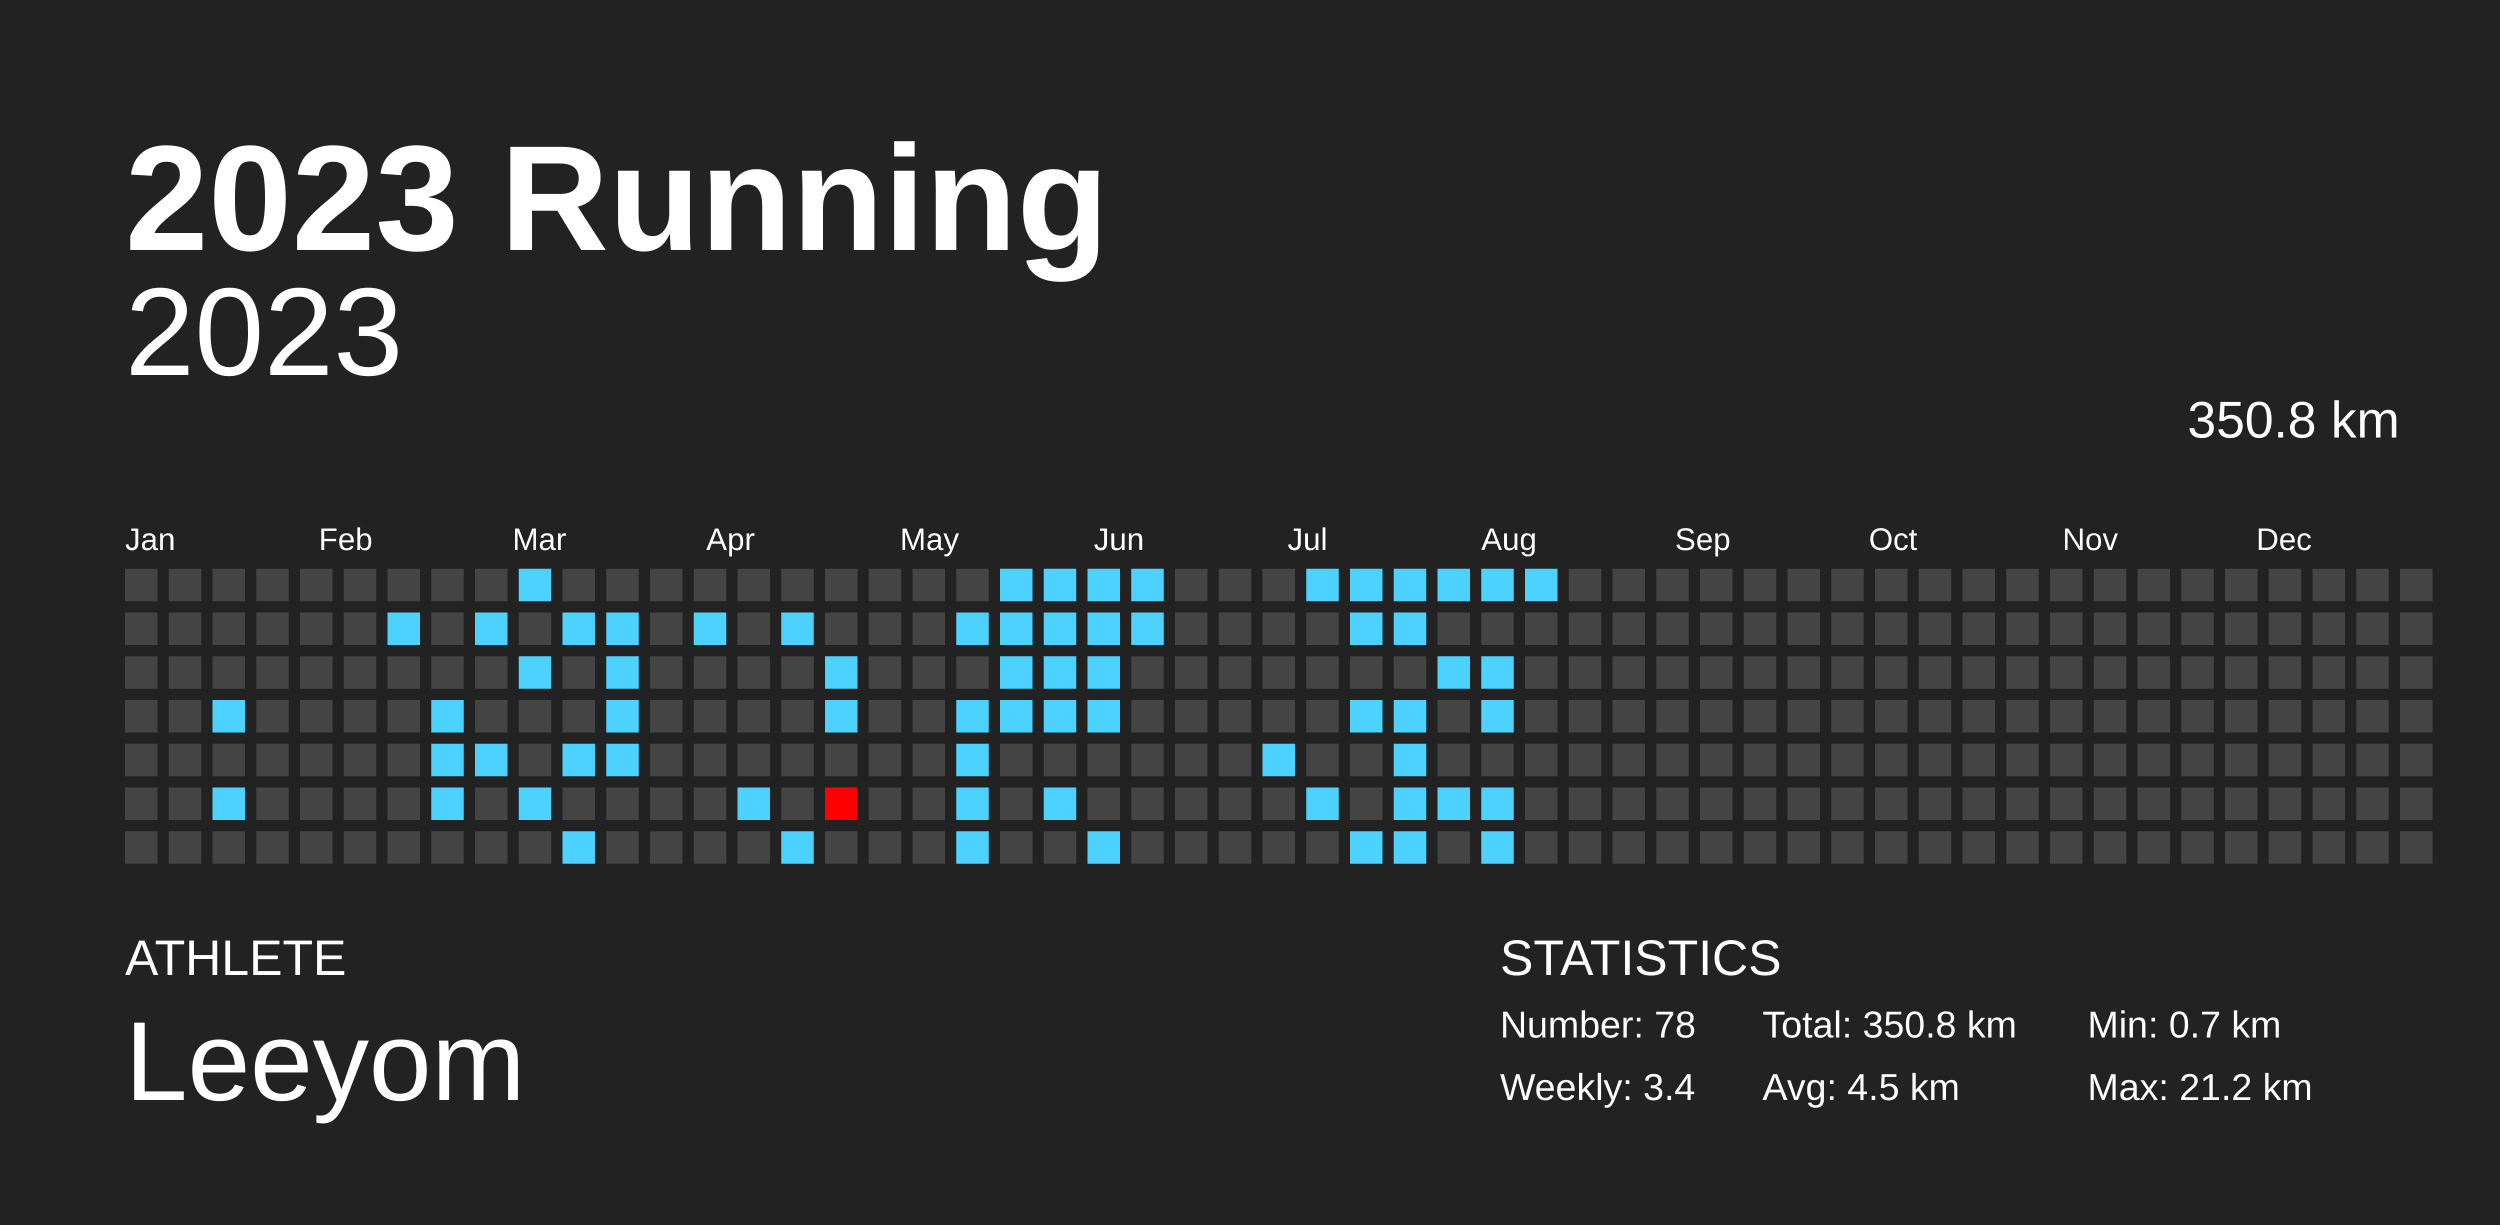
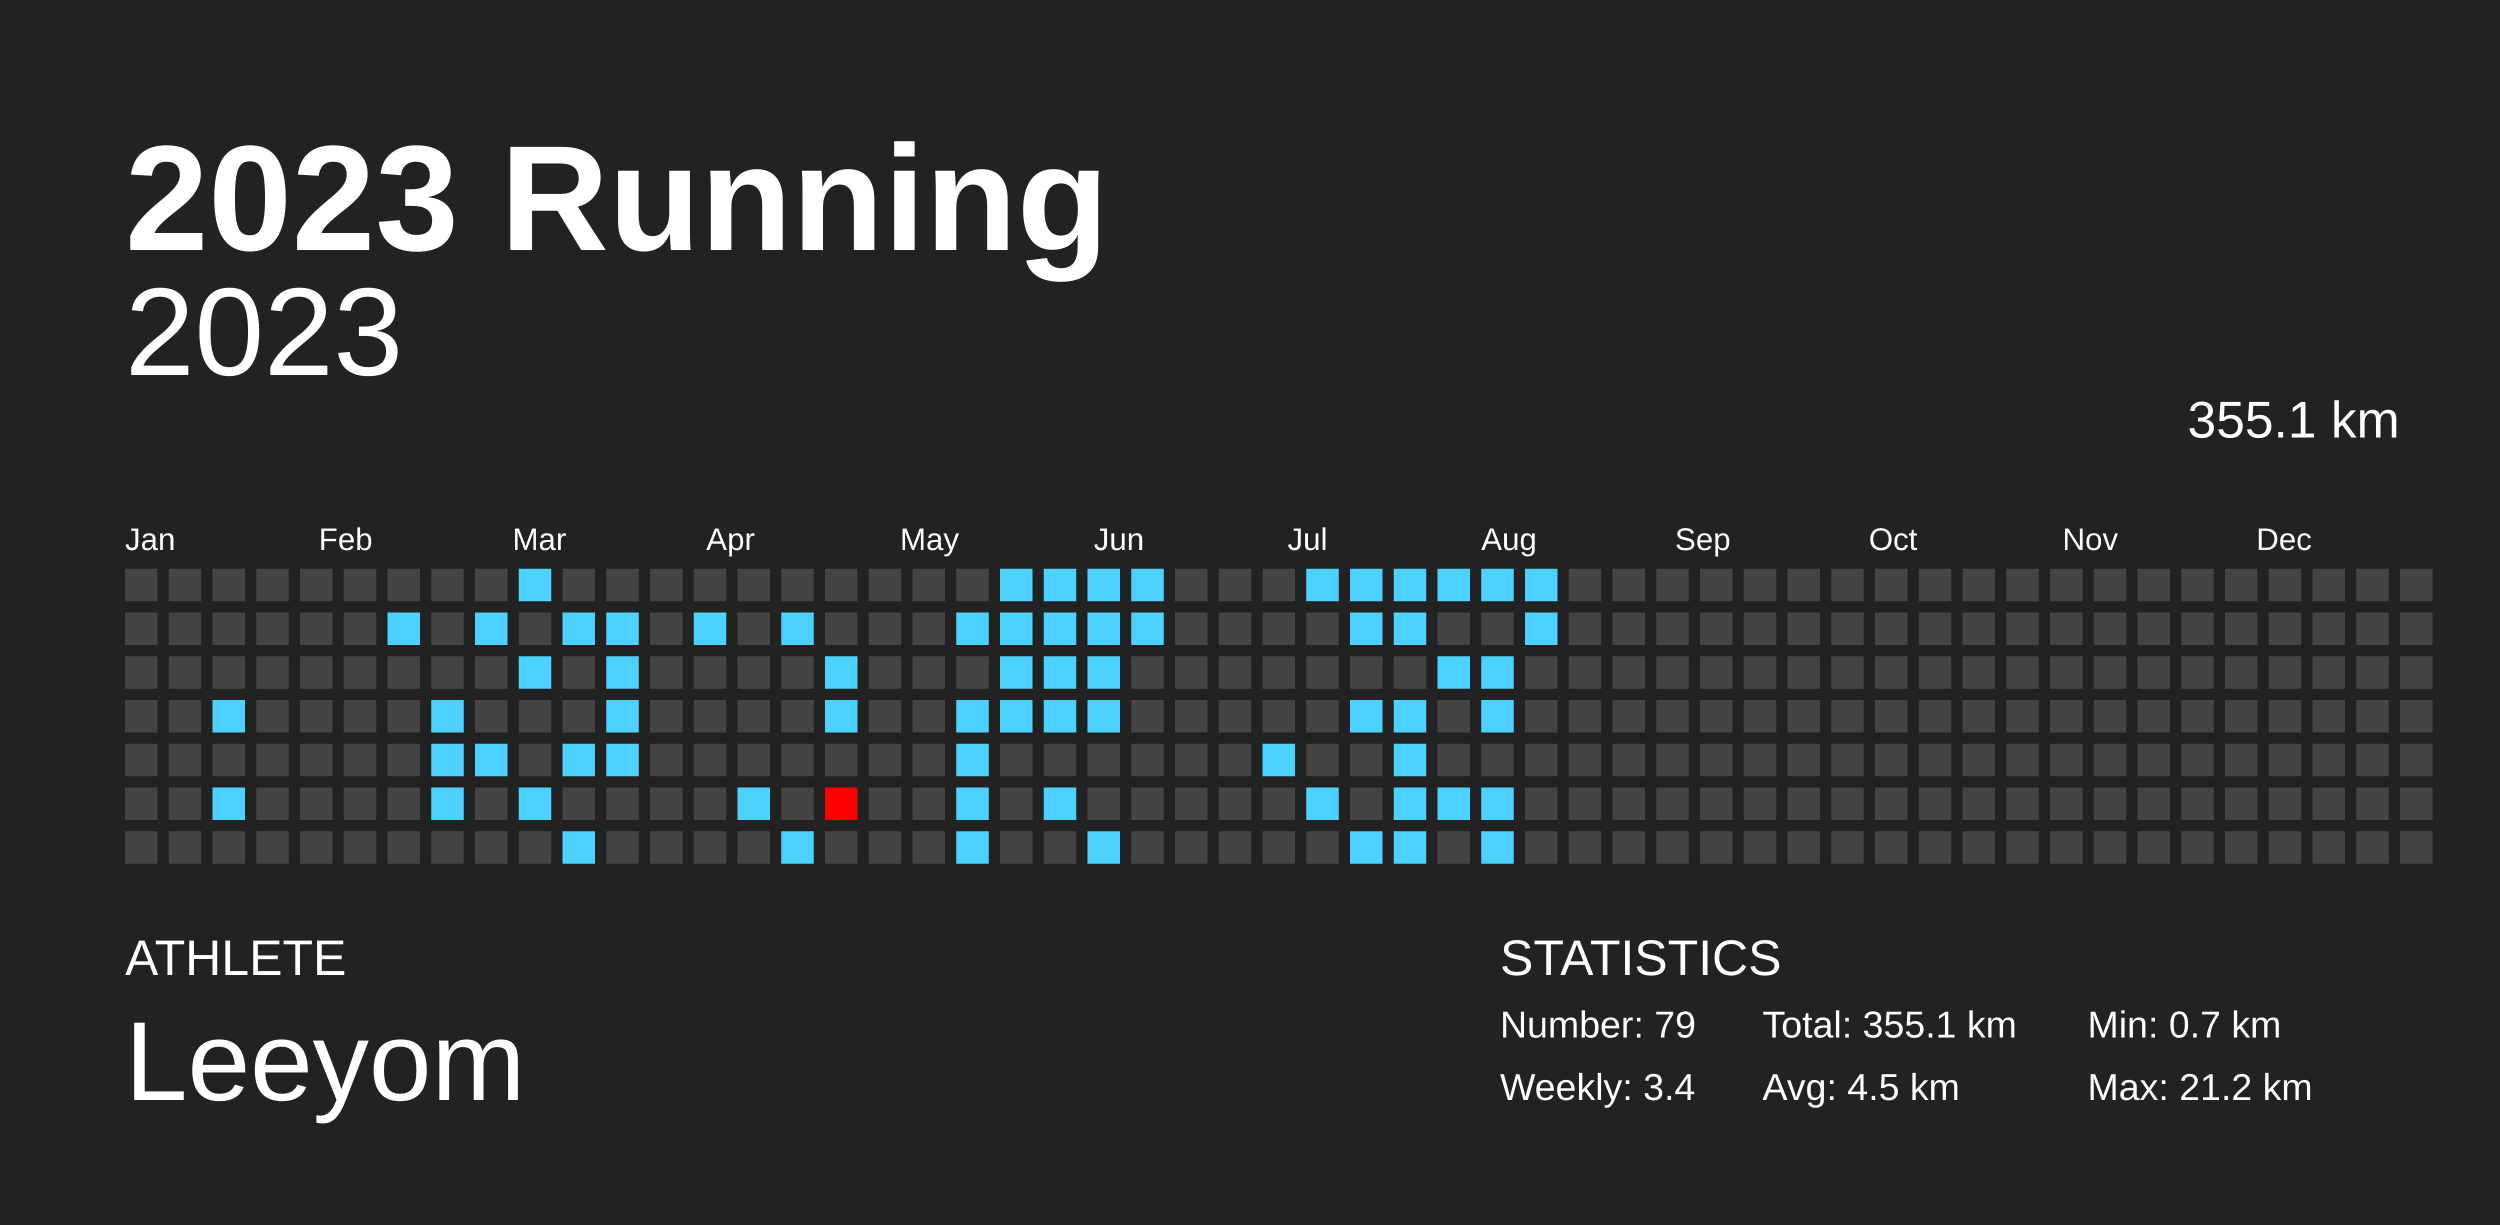
<svg xmlns="http://www.w3.org/2000/svg" baseProfile="full" height="98mm" version="1.1" viewBox="0,0,200,98" width="200mm">
  <defs />
  <rect fill="#222222" height="98" width="200" x="0" y="0" />
  <text fill="#FFFFFF" style="font-size:12px; font-family:Arial; font-weight:bold;" x="10" y="20">2023 Running</text>
  <text fill="#FFFFFF" style="font-size:4px; font-family:Arial" x="10" y="78">ATHLETE</text>
  <text fill="#FFFFFF" style="font-size:9px; font-family:Arial" x="10" y="88">Leeyom</text>
  <text fill="#FFFFFF" style="font-size:4px; font-family:Arial" x="120" y="78">STATISTICS</text>
-   <text fill="#FFFFFF" style="font-size:3px; font-family:Arial" x="120" y="83">Number: 78</text>
+   <text fill="#FFFFFF" style="font-size:3px; font-family:Arial" x="120" y="83">Number: 79</text>
  <text fill="#FFFFFF" style="font-size:3px; font-family:Arial" x="120" y="88">Weekly: 3.4</text>
-   <text fill="#FFFFFF" style="font-size:3px; font-family:Arial" x="141" y="83">Total: 350.8 km</text>
+   <text fill="#FFFFFF" style="font-size:3px; font-family:Arial" x="141" y="83">Total: 355.1 km</text>
  <text fill="#FFFFFF" style="font-size:3px; font-family:Arial" x="141" y="88">Avg: 4.5 km</text>
  <text fill="#FFFFFF" style="font-size:3px; font-family:Arial" x="167" y="83">Min: 0.7 km</text>
  <text fill="#FFFFFF" style="font-size:3px; font-family:Arial" x="167" y="88">Max: 21.2 km</text>
  <text alignment-baseline="hanging" fill="#FFFFFF" style="font-size:10.0px; font-family:Arial;" x="10" y="30">2023</text>
-   <text alignment-baseline="hanging" fill="#FFFFFF" style="font-size:4.125px; font-family:Arial;" x="175" y="35">350.8 km</text>
+   <text alignment-baseline="hanging" fill="#FFFFFF" style="font-size:4.125px; font-family:Arial;" x="175" y="35">355.1 km</text>
  <text fill="#FFFFFF" style="font-size:2.5px; font-family:Arial" x="10.0" y="44">Jan</text>
  <text fill="#FFFFFF" style="font-size:2.5px; font-family:Arial" x="25.5" y="44">Feb</text>
  <text fill="#FFFFFF" style="font-size:2.5px; font-family:Arial" x="41.0" y="44">Mar</text>
  <text fill="#FFFFFF" style="font-size:2.5px; font-family:Arial" x="56.5" y="44">Apr</text>
  <text fill="#FFFFFF" style="font-size:2.5px; font-family:Arial" x="72.0" y="44">May</text>
  <text fill="#FFFFFF" style="font-size:2.5px; font-family:Arial" x="87.5" y="44">Jun</text>
  <text fill="#FFFFFF" style="font-size:2.5px; font-family:Arial" x="103.0" y="44">Jul</text>
  <text fill="#FFFFFF" style="font-size:2.5px; font-family:Arial" x="118.5" y="44">Aug</text>
  <text fill="#FFFFFF" style="font-size:2.5px; font-family:Arial" x="134.0" y="44">Sep</text>
  <text fill="#FFFFFF" style="font-size:2.5px; font-family:Arial" x="149.5" y="44">Oct</text>
  <text fill="#FFFFFF" style="font-size:2.5px; font-family:Arial" x="165.0" y="44">Nov</text>
  <text fill="#FFFFFF" style="font-size:2.5px; font-family:Arial" x="180.5" y="44">Dec</text>
  <rect fill="#444444" height="2.6" width="2.6" x="10.0" y="45.5" />
  <rect fill="#444444" height="2.6" width="2.6" x="10.0" y="49.0" />
  <rect fill="#444444" height="2.6" width="2.6" x="10.0" y="52.5" />
  <rect fill="#444444" height="2.6" width="2.6" x="10.0" y="56.0" />
  <rect fill="#444444" height="2.6" width="2.6" x="10.0" y="59.5" />
  <rect fill="#444444" height="2.6" width="2.6" x="10.0" y="63.0" />
  <rect fill="#444444" height="2.6" width="2.6" x="10.0" y="66.5" />
  <rect fill="#444444" height="2.6" width="2.6" x="13.5" y="45.5" />
  <rect fill="#444444" height="2.6" width="2.6" x="13.5" y="49.0" />
  <rect fill="#444444" height="2.6" width="2.6" x="13.5" y="52.5" />
  <rect fill="#444444" height="2.6" width="2.6" x="13.5" y="56.0" />
  <rect fill="#444444" height="2.6" width="2.6" x="13.5" y="59.5" />
  <rect fill="#444444" height="2.6" width="2.6" x="13.5" y="63.0" />
  <rect fill="#444444" height="2.6" width="2.6" x="13.5" y="66.5" />
  <rect fill="#444444" height="2.6" width="2.6" x="17.0" y="45.5" />
  <rect fill="#444444" height="2.6" width="2.6" x="17.0" y="49.0" />
  <rect fill="#444444" height="2.6" width="2.6" x="17.0" y="52.5" />
  <rect fill="#4dd2ff" height="2.6" width="2.6" x="17.0" y="56.0" />
  <rect fill="#444444" height="2.6" width="2.6" x="17.0" y="59.5" />
  <rect fill="#4dd2ff" height="2.6" width="2.6" x="17.0" y="63.0" />
  <rect fill="#444444" height="2.6" width="2.6" x="17.0" y="66.5" />
  <rect fill="#444444" height="2.6" width="2.6" x="20.5" y="45.5" />
  <rect fill="#444444" height="2.6" width="2.6" x="20.5" y="49.0" />
  <rect fill="#444444" height="2.6" width="2.6" x="20.5" y="52.5" />
  <rect fill="#444444" height="2.6" width="2.6" x="20.5" y="56.0" />
  <rect fill="#444444" height="2.6" width="2.6" x="20.5" y="59.5" />
  <rect fill="#444444" height="2.6" width="2.6" x="20.5" y="63.0" />
  <rect fill="#444444" height="2.6" width="2.6" x="20.5" y="66.5" />
  <rect fill="#444444" height="2.6" width="2.6" x="24.0" y="45.5" />
  <rect fill="#444444" height="2.6" width="2.6" x="24.0" y="49.0" />
  <rect fill="#444444" height="2.6" width="2.6" x="24.0" y="52.5" />
  <rect fill="#444444" height="2.6" width="2.6" x="24.0" y="56.0" />
  <rect fill="#444444" height="2.6" width="2.6" x="24.0" y="59.5" />
  <rect fill="#444444" height="2.6" width="2.6" x="24.0" y="63.0" />
  <rect fill="#444444" height="2.6" width="2.6" x="24.0" y="66.5" />
  <rect fill="#444444" height="2.6" width="2.6" x="27.5" y="45.5" />
  <rect fill="#444444" height="2.6" width="2.6" x="27.5" y="49.0" />
  <rect fill="#444444" height="2.6" width="2.6" x="27.5" y="52.5" />
  <rect fill="#444444" height="2.6" width="2.6" x="27.5" y="56.0" />
  <rect fill="#444444" height="2.6" width="2.6" x="27.5" y="59.5" />
  <rect fill="#444444" height="2.6" width="2.6" x="27.5" y="63.0" />
  <rect fill="#444444" height="2.6" width="2.6" x="27.5" y="66.5" />
  <rect fill="#444444" height="2.6" width="2.6" x="31.0" y="45.5" />
  <rect fill="#4dd2ff" height="2.6" width="2.6" x="31.0" y="49.0" />
  <rect fill="#444444" height="2.6" width="2.6" x="31.0" y="52.5" />
  <rect fill="#444444" height="2.6" width="2.6" x="31.0" y="56.0" />
  <rect fill="#444444" height="2.6" width="2.6" x="31.0" y="59.5" />
  <rect fill="#444444" height="2.6" width="2.6" x="31.0" y="63.0" />
  <rect fill="#444444" height="2.6" width="2.6" x="31.0" y="66.5" />
  <rect fill="#444444" height="2.6" width="2.6" x="34.5" y="45.5" />
  <rect fill="#444444" height="2.6" width="2.6" x="34.5" y="49.0" />
  <rect fill="#444444" height="2.6" width="2.6" x="34.5" y="52.5" />
  <rect fill="#4dd2ff" height="2.6" width="2.6" x="34.5" y="56.0" />
  <rect fill="#4dd2ff" height="2.6" width="2.6" x="34.5" y="59.5" />
  <rect fill="#4dd2ff" height="2.6" width="2.6" x="34.5" y="63.0" />
  <rect fill="#444444" height="2.6" width="2.6" x="34.5" y="66.5" />
  <rect fill="#444444" height="2.6" width="2.6" x="38.0" y="45.5" />
  <rect fill="#4dd2ff" height="2.6" width="2.6" x="38.0" y="49.0" />
  <rect fill="#444444" height="2.6" width="2.6" x="38.0" y="52.5" />
  <rect fill="#444444" height="2.6" width="2.6" x="38.0" y="56.0" />
  <rect fill="#4dd2ff" height="2.6" width="2.6" x="38.0" y="59.5" />
  <rect fill="#444444" height="2.6" width="2.6" x="38.0" y="63.0" />
  <rect fill="#444444" height="2.6" width="2.6" x="38.0" y="66.5" />
  <rect fill="#4dd2ff" height="2.6" width="2.6" x="41.5" y="45.5" />
  <rect fill="#444444" height="2.6" width="2.6" x="41.5" y="49.0" />
  <rect fill="#4dd2ff" height="2.6" width="2.6" x="41.5" y="52.5" />
  <rect fill="#444444" height="2.6" width="2.6" x="41.5" y="56.0" />
  <rect fill="#444444" height="2.6" width="2.6" x="41.5" y="59.5" />
  <rect fill="#4dd2ff" height="2.6" width="2.6" x="41.5" y="63.0" />
  <rect fill="#444444" height="2.6" width="2.6" x="41.5" y="66.5" />
  <rect fill="#444444" height="2.6" width="2.6" x="45.0" y="45.5" />
  <rect fill="#4dd2ff" height="2.6" width="2.6" x="45.0" y="49.0" />
  <rect fill="#444444" height="2.6" width="2.6" x="45.0" y="52.5" />
  <rect fill="#444444" height="2.6" width="2.6" x="45.0" y="56.0" />
  <rect fill="#4dd2ff" height="2.6" width="2.6" x="45.0" y="59.5" />
  <rect fill="#444444" height="2.6" width="2.6" x="45.0" y="63.0" />
  <rect fill="#4dd2ff" height="2.6" width="2.6" x="45.0" y="66.5" />
  <rect fill="#444444" height="2.6" width="2.6" x="48.5" y="45.5" />
  <rect fill="#4dd2ff" height="2.6" width="2.6" x="48.5" y="49.0" />
  <rect fill="#4dd2ff" height="2.6" width="2.6" x="48.5" y="52.5" />
  <rect fill="#4dd2ff" height="2.6" width="2.6" x="48.5" y="56.0" />
  <rect fill="#4dd2ff" height="2.6" width="2.6" x="48.5" y="59.5" />
  <rect fill="#444444" height="2.6" width="2.6" x="48.5" y="63.0" />
  <rect fill="#444444" height="2.6" width="2.6" x="48.5" y="66.5" />
  <rect fill="#444444" height="2.6" width="2.6" x="52.0" y="45.5" />
  <rect fill="#444444" height="2.6" width="2.6" x="52.0" y="49.0" />
  <rect fill="#444444" height="2.6" width="2.6" x="52.0" y="52.5" />
  <rect fill="#444444" height="2.6" width="2.6" x="52.0" y="56.0" />
  <rect fill="#444444" height="2.6" width="2.6" x="52.0" y="59.5" />
  <rect fill="#444444" height="2.6" width="2.6" x="52.0" y="63.0" />
  <rect fill="#444444" height="2.6" width="2.6" x="52.0" y="66.5" />
  <rect fill="#444444" height="2.6" width="2.6" x="55.5" y="45.5" />
  <rect fill="#4dd2ff" height="2.6" width="2.6" x="55.5" y="49.0" />
  <rect fill="#444444" height="2.6" width="2.6" x="55.5" y="52.5" />
  <rect fill="#444444" height="2.6" width="2.6" x="55.5" y="56.0" />
  <rect fill="#444444" height="2.6" width="2.6" x="55.5" y="59.5" />
  <rect fill="#444444" height="2.6" width="2.6" x="55.5" y="63.0" />
  <rect fill="#444444" height="2.6" width="2.6" x="55.5" y="66.5" />
  <rect fill="#444444" height="2.6" width="2.6" x="59.0" y="45.5" />
  <rect fill="#444444" height="2.6" width="2.6" x="59.0" y="49.0" />
  <rect fill="#444444" height="2.6" width="2.6" x="59.0" y="52.5" />
  <rect fill="#444444" height="2.6" width="2.6" x="59.0" y="56.0" />
  <rect fill="#444444" height="2.6" width="2.6" x="59.0" y="59.5" />
  <rect fill="#4dd2ff" height="2.6" width="2.6" x="59.0" y="63.0" />
  <rect fill="#444444" height="2.6" width="2.6" x="59.0" y="66.5" />
  <rect fill="#444444" height="2.6" width="2.6" x="62.5" y="45.5" />
  <rect fill="#4dd2ff" height="2.6" width="2.6" x="62.5" y="49.0" />
  <rect fill="#444444" height="2.6" width="2.6" x="62.5" y="52.5" />
  <rect fill="#444444" height="2.6" width="2.6" x="62.5" y="56.0" />
  <rect fill="#444444" height="2.6" width="2.6" x="62.5" y="59.5" />
  <rect fill="#444444" height="2.6" width="2.6" x="62.5" y="63.0" />
  <rect fill="#4dd2ff" height="2.6" width="2.6" x="62.5" y="66.5" />
  <rect fill="#444444" height="2.6" width="2.6" x="66.0" y="45.5" />
  <rect fill="#444444" height="2.6" width="2.6" x="66.0" y="49.0" />
  <rect fill="#4dd2ff" height="2.6" width="2.6" x="66.0" y="52.5" />
  <rect fill="#4dd2ff" height="2.6" width="2.6" x="66.0" y="56.0" />
  <rect fill="#444444" height="2.6" width="2.6" x="66.0" y="59.5" />
  <rect fill="red" height="2.6" width="2.6" x="66.0" y="63.0" />
  <rect fill="#444444" height="2.6" width="2.6" x="66.0" y="66.5" />
  <rect fill="#444444" height="2.6" width="2.6" x="69.5" y="45.5" />
  <rect fill="#444444" height="2.6" width="2.6" x="69.5" y="49.0" />
  <rect fill="#444444" height="2.6" width="2.6" x="69.5" y="52.5" />
  <rect fill="#444444" height="2.6" width="2.6" x="69.5" y="56.0" />
  <rect fill="#444444" height="2.6" width="2.6" x="69.5" y="59.5" />
  <rect fill="#444444" height="2.6" width="2.6" x="69.5" y="63.0" />
  <rect fill="#444444" height="2.6" width="2.6" x="69.5" y="66.5" />
  <rect fill="#444444" height="2.6" width="2.6" x="73.0" y="45.5" />
  <rect fill="#444444" height="2.6" width="2.6" x="73.0" y="49.0" />
  <rect fill="#444444" height="2.6" width="2.6" x="73.0" y="52.5" />
  <rect fill="#444444" height="2.6" width="2.6" x="73.0" y="56.0" />
  <rect fill="#444444" height="2.6" width="2.6" x="73.0" y="59.5" />
  <rect fill="#444444" height="2.6" width="2.6" x="73.0" y="63.0" />
  <rect fill="#444444" height="2.6" width="2.6" x="73.0" y="66.5" />
  <rect fill="#444444" height="2.6" width="2.6" x="76.5" y="45.5" />
  <rect fill="#4dd2ff" height="2.6" width="2.6" x="76.5" y="49.0" />
  <rect fill="#444444" height="2.6" width="2.6" x="76.5" y="52.5" />
  <rect fill="#4dd2ff" height="2.6" width="2.6" x="76.5" y="56.0" />
  <rect fill="#4dd2ff" height="2.6" width="2.6" x="76.5" y="59.5" />
  <rect fill="#4dd2ff" height="2.6" width="2.6" x="76.5" y="63.0" />
  <rect fill="#4dd2ff" height="2.6" width="2.6" x="76.5" y="66.5" />
  <rect fill="#4dd2ff" height="2.6" width="2.6" x="80.0" y="45.5" />
  <rect fill="#4dd2ff" height="2.6" width="2.6" x="80.0" y="49.0" />
  <rect fill="#4dd2ff" height="2.6" width="2.6" x="80.0" y="52.5" />
  <rect fill="#4dd2ff" height="2.6" width="2.6" x="80.0" y="56.0" />
  <rect fill="#444444" height="2.6" width="2.6" x="80.0" y="59.5" />
  <rect fill="#444444" height="2.6" width="2.6" x="80.0" y="63.0" />
  <rect fill="#444444" height="2.6" width="2.6" x="80.0" y="66.5" />
  <rect fill="#4dd2ff" height="2.6" width="2.6" x="83.5" y="45.5" />
  <rect fill="#4dd2ff" height="2.6" width="2.6" x="83.5" y="49.0" />
  <rect fill="#4dd2ff" height="2.6" width="2.6" x="83.5" y="52.5" />
  <rect fill="#4dd2ff" height="2.6" width="2.6" x="83.5" y="56.0" />
  <rect fill="#444444" height="2.6" width="2.6" x="83.5" y="59.5" />
  <rect fill="#4dd2ff" height="2.6" width="2.6" x="83.5" y="63.0" />
  <rect fill="#444444" height="2.6" width="2.6" x="83.5" y="66.5" />
  <rect fill="#4dd2ff" height="2.6" width="2.6" x="87.0" y="45.5" />
  <rect fill="#4dd2ff" height="2.6" width="2.6" x="87.0" y="49.0" />
  <rect fill="#4dd2ff" height="2.6" width="2.6" x="87.0" y="52.5" />
  <rect fill="#4dd2ff" height="2.6" width="2.6" x="87.0" y="56.0" />
  <rect fill="#444444" height="2.6" width="2.6" x="87.0" y="59.5" />
  <rect fill="#444444" height="2.6" width="2.6" x="87.0" y="63.0" />
  <rect fill="#4dd2ff" height="2.6" width="2.6" x="87.0" y="66.5" />
  <rect fill="#4dd2ff" height="2.6" width="2.6" x="90.5" y="45.5" />
  <rect fill="#4dd2ff" height="2.6" width="2.6" x="90.5" y="49.0" />
  <rect fill="#444444" height="2.6" width="2.6" x="90.5" y="52.5" />
  <rect fill="#444444" height="2.6" width="2.6" x="90.5" y="56.0" />
  <rect fill="#444444" height="2.6" width="2.6" x="90.5" y="59.5" />
  <rect fill="#444444" height="2.6" width="2.6" x="90.5" y="63.0" />
  <rect fill="#444444" height="2.6" width="2.6" x="90.5" y="66.5" />
  <rect fill="#444444" height="2.6" width="2.6" x="94.0" y="45.5" />
  <rect fill="#444444" height="2.6" width="2.6" x="94.0" y="49.0" />
  <rect fill="#444444" height="2.6" width="2.6" x="94.0" y="52.5" />
  <rect fill="#444444" height="2.6" width="2.6" x="94.0" y="56.0" />
  <rect fill="#444444" height="2.6" width="2.6" x="94.0" y="59.5" />
  <rect fill="#444444" height="2.6" width="2.6" x="94.0" y="63.0" />
  <rect fill="#444444" height="2.6" width="2.6" x="94.0" y="66.5" />
  <rect fill="#444444" height="2.6" width="2.6" x="97.5" y="45.5" />
  <rect fill="#444444" height="2.6" width="2.6" x="97.5" y="49.0" />
  <rect fill="#444444" height="2.6" width="2.6" x="97.5" y="52.5" />
  <rect fill="#444444" height="2.6" width="2.6" x="97.5" y="56.0" />
  <rect fill="#444444" height="2.6" width="2.6" x="97.5" y="59.5" />
  <rect fill="#444444" height="2.6" width="2.6" x="97.5" y="63.0" />
  <rect fill="#444444" height="2.6" width="2.6" x="97.5" y="66.5" />
  <rect fill="#444444" height="2.6" width="2.6" x="101.0" y="45.5" />
  <rect fill="#444444" height="2.6" width="2.6" x="101.0" y="49.0" />
  <rect fill="#444444" height="2.6" width="2.6" x="101.0" y="52.5" />
  <rect fill="#444444" height="2.6" width="2.6" x="101.0" y="56.0" />
  <rect fill="#4dd2ff" height="2.6" width="2.6" x="101.0" y="59.5" />
  <rect fill="#444444" height="2.6" width="2.6" x="101.0" y="63.0" />
  <rect fill="#444444" height="2.6" width="2.6" x="101.0" y="66.5" />
  <rect fill="#4dd2ff" height="2.6" width="2.6" x="104.5" y="45.5" />
  <rect fill="#444444" height="2.6" width="2.6" x="104.5" y="49.0" />
  <rect fill="#444444" height="2.6" width="2.6" x="104.5" y="52.5" />
  <rect fill="#444444" height="2.6" width="2.6" x="104.5" y="56.0" />
  <rect fill="#444444" height="2.6" width="2.6" x="104.5" y="59.5" />
  <rect fill="#4dd2ff" height="2.6" width="2.6" x="104.5" y="63.0" />
  <rect fill="#444444" height="2.6" width="2.6" x="104.5" y="66.5" />
  <rect fill="#4dd2ff" height="2.6" width="2.6" x="108.0" y="45.5" />
  <rect fill="#4dd2ff" height="2.6" width="2.6" x="108.0" y="49.0" />
  <rect fill="#444444" height="2.6" width="2.6" x="108.0" y="52.5" />
  <rect fill="#4dd2ff" height="2.6" width="2.6" x="108.0" y="56.0" />
  <rect fill="#444444" height="2.6" width="2.6" x="108.0" y="59.5" />
  <rect fill="#444444" height="2.6" width="2.6" x="108.0" y="63.0" />
  <rect fill="#4dd2ff" height="2.6" width="2.6" x="108.0" y="66.5" />
  <rect fill="#4dd2ff" height="2.6" width="2.6" x="111.5" y="45.5" />
  <rect fill="#4dd2ff" height="2.6" width="2.6" x="111.5" y="49.0" />
  <rect fill="#444444" height="2.6" width="2.6" x="111.5" y="52.5" />
  <rect fill="#4dd2ff" height="2.6" width="2.6" x="111.5" y="56.0" />
  <rect fill="#4dd2ff" height="2.6" width="2.6" x="111.5" y="59.5" />
  <rect fill="#4dd2ff" height="2.6" width="2.6" x="111.5" y="63.0" />
  <rect fill="#4dd2ff" height="2.6" width="2.6" x="111.5" y="66.5" />
  <rect fill="#4dd2ff" height="2.6" width="2.6" x="115.0" y="45.5" />
  <rect fill="#444444" height="2.6" width="2.6" x="115.0" y="49.0" />
  <rect fill="#4dd2ff" height="2.6" width="2.6" x="115.0" y="52.5" />
  <rect fill="#444444" height="2.6" width="2.6" x="115.0" y="56.0" />
  <rect fill="#444444" height="2.6" width="2.6" x="115.0" y="59.5" />
  <rect fill="#4dd2ff" height="2.6" width="2.6" x="115.0" y="63.0" />
  <rect fill="#444444" height="2.6" width="2.6" x="115.0" y="66.5" />
  <rect fill="#4dd2ff" height="2.6" width="2.6" x="118.5" y="45.5" />
  <rect fill="#444444" height="2.6" width="2.6" x="118.5" y="49.0" />
  <rect fill="#4dd2ff" height="2.6" width="2.6" x="118.5" y="52.5" />
  <rect fill="#4dd2ff" height="2.6" width="2.6" x="118.5" y="56.0" />
  <rect fill="#444444" height="2.6" width="2.6" x="118.5" y="59.5" />
  <rect fill="#4dd2ff" height="2.6" width="2.6" x="118.5" y="63.0" />
  <rect fill="#4dd2ff" height="2.6" width="2.6" x="118.5" y="66.5" />
  <rect fill="#4dd2ff" height="2.6" width="2.6" x="122.0" y="45.5" />
-   <rect fill="#444444" height="2.6" width="2.6" x="122.0" y="49.0" />
+   <rect fill="#4dd2ff" height="2.6" width="2.6" x="122.0" y="49.0" />
  <rect fill="#444444" height="2.6" width="2.6" x="122.0" y="52.5" />
  <rect fill="#444444" height="2.6" width="2.6" x="122.0" y="56.0" />
  <rect fill="#444444" height="2.6" width="2.6" x="122.0" y="59.5" />
  <rect fill="#444444" height="2.6" width="2.6" x="122.0" y="63.0" />
  <rect fill="#444444" height="2.6" width="2.6" x="122.0" y="66.5" />
  <rect fill="#444444" height="2.6" width="2.6" x="125.5" y="45.5" />
  <rect fill="#444444" height="2.6" width="2.6" x="125.5" y="49.0" />
  <rect fill="#444444" height="2.6" width="2.6" x="125.5" y="52.5" />
  <rect fill="#444444" height="2.6" width="2.6" x="125.5" y="56.0" />
  <rect fill="#444444" height="2.6" width="2.6" x="125.5" y="59.5" />
  <rect fill="#444444" height="2.6" width="2.6" x="125.5" y="63.0" />
  <rect fill="#444444" height="2.6" width="2.6" x="125.5" y="66.5" />
  <rect fill="#444444" height="2.6" width="2.6" x="129.0" y="45.5" />
  <rect fill="#444444" height="2.6" width="2.6" x="129.0" y="49.0" />
  <rect fill="#444444" height="2.6" width="2.6" x="129.0" y="52.5" />
  <rect fill="#444444" height="2.6" width="2.6" x="129.0" y="56.0" />
  <rect fill="#444444" height="2.6" width="2.6" x="129.0" y="59.5" />
  <rect fill="#444444" height="2.6" width="2.6" x="129.0" y="63.0" />
  <rect fill="#444444" height="2.6" width="2.6" x="129.0" y="66.5" />
  <rect fill="#444444" height="2.6" width="2.6" x="132.5" y="45.5" />
  <rect fill="#444444" height="2.6" width="2.6" x="132.5" y="49.0" />
  <rect fill="#444444" height="2.6" width="2.6" x="132.5" y="52.5" />
  <rect fill="#444444" height="2.6" width="2.6" x="132.5" y="56.0" />
  <rect fill="#444444" height="2.6" width="2.6" x="132.5" y="59.5" />
  <rect fill="#444444" height="2.6" width="2.6" x="132.5" y="63.0" />
  <rect fill="#444444" height="2.6" width="2.6" x="132.5" y="66.5" />
  <rect fill="#444444" height="2.6" width="2.6" x="136.0" y="45.5" />
  <rect fill="#444444" height="2.6" width="2.6" x="136.0" y="49.0" />
  <rect fill="#444444" height="2.6" width="2.6" x="136.0" y="52.5" />
  <rect fill="#444444" height="2.6" width="2.6" x="136.0" y="56.0" />
  <rect fill="#444444" height="2.6" width="2.6" x="136.0" y="59.5" />
  <rect fill="#444444" height="2.6" width="2.6" x="136.0" y="63.0" />
  <rect fill="#444444" height="2.6" width="2.6" x="136.0" y="66.5" />
  <rect fill="#444444" height="2.6" width="2.6" x="139.5" y="45.5" />
  <rect fill="#444444" height="2.6" width="2.6" x="139.5" y="49.0" />
  <rect fill="#444444" height="2.6" width="2.6" x="139.5" y="52.5" />
  <rect fill="#444444" height="2.6" width="2.6" x="139.5" y="56.0" />
  <rect fill="#444444" height="2.6" width="2.6" x="139.5" y="59.5" />
  <rect fill="#444444" height="2.6" width="2.6" x="139.5" y="63.0" />
  <rect fill="#444444" height="2.6" width="2.6" x="139.5" y="66.5" />
  <rect fill="#444444" height="2.6" width="2.6" x="143.0" y="45.5" />
  <rect fill="#444444" height="2.6" width="2.6" x="143.0" y="49.0" />
  <rect fill="#444444" height="2.6" width="2.6" x="143.0" y="52.5" />
  <rect fill="#444444" height="2.6" width="2.6" x="143.0" y="56.0" />
  <rect fill="#444444" height="2.6" width="2.6" x="143.0" y="59.5" />
  <rect fill="#444444" height="2.6" width="2.6" x="143.0" y="63.0" />
  <rect fill="#444444" height="2.6" width="2.6" x="143.0" y="66.5" />
  <rect fill="#444444" height="2.6" width="2.6" x="146.5" y="45.5" />
  <rect fill="#444444" height="2.6" width="2.6" x="146.5" y="49.0" />
  <rect fill="#444444" height="2.6" width="2.6" x="146.5" y="52.5" />
  <rect fill="#444444" height="2.6" width="2.6" x="146.5" y="56.0" />
  <rect fill="#444444" height="2.6" width="2.6" x="146.5" y="59.5" />
  <rect fill="#444444" height="2.6" width="2.6" x="146.5" y="63.0" />
  <rect fill="#444444" height="2.6" width="2.6" x="146.5" y="66.5" />
  <rect fill="#444444" height="2.6" width="2.6" x="150.0" y="45.5" />
  <rect fill="#444444" height="2.6" width="2.6" x="150.0" y="49.0" />
  <rect fill="#444444" height="2.6" width="2.6" x="150.0" y="52.5" />
  <rect fill="#444444" height="2.6" width="2.6" x="150.0" y="56.0" />
  <rect fill="#444444" height="2.6" width="2.6" x="150.0" y="59.5" />
  <rect fill="#444444" height="2.6" width="2.6" x="150.0" y="63.0" />
  <rect fill="#444444" height="2.6" width="2.6" x="150.0" y="66.5" />
  <rect fill="#444444" height="2.6" width="2.6" x="153.5" y="45.5" />
  <rect fill="#444444" height="2.6" width="2.6" x="153.5" y="49.0" />
  <rect fill="#444444" height="2.6" width="2.6" x="153.5" y="52.5" />
  <rect fill="#444444" height="2.6" width="2.6" x="153.5" y="56.0" />
  <rect fill="#444444" height="2.6" width="2.6" x="153.5" y="59.5" />
  <rect fill="#444444" height="2.6" width="2.6" x="153.5" y="63.0" />
  <rect fill="#444444" height="2.6" width="2.6" x="153.5" y="66.5" />
  <rect fill="#444444" height="2.6" width="2.6" x="157.0" y="45.5" />
  <rect fill="#444444" height="2.6" width="2.6" x="157.0" y="49.0" />
  <rect fill="#444444" height="2.6" width="2.6" x="157.0" y="52.5" />
  <rect fill="#444444" height="2.6" width="2.6" x="157.0" y="56.0" />
  <rect fill="#444444" height="2.6" width="2.6" x="157.0" y="59.5" />
  <rect fill="#444444" height="2.6" width="2.6" x="157.0" y="63.0" />
  <rect fill="#444444" height="2.6" width="2.6" x="157.0" y="66.5" />
  <rect fill="#444444" height="2.6" width="2.6" x="160.5" y="45.5" />
  <rect fill="#444444" height="2.6" width="2.6" x="160.5" y="49.0" />
  <rect fill="#444444" height="2.6" width="2.6" x="160.5" y="52.5" />
  <rect fill="#444444" height="2.6" width="2.6" x="160.5" y="56.0" />
  <rect fill="#444444" height="2.6" width="2.6" x="160.5" y="59.5" />
  <rect fill="#444444" height="2.6" width="2.6" x="160.5" y="63.0" />
  <rect fill="#444444" height="2.6" width="2.6" x="160.5" y="66.5" />
  <rect fill="#444444" height="2.6" width="2.6" x="164.0" y="45.5" />
  <rect fill="#444444" height="2.6" width="2.6" x="164.0" y="49.0" />
  <rect fill="#444444" height="2.6" width="2.6" x="164.0" y="52.5" />
  <rect fill="#444444" height="2.6" width="2.6" x="164.0" y="56.0" />
  <rect fill="#444444" height="2.6" width="2.6" x="164.0" y="59.5" />
  <rect fill="#444444" height="2.6" width="2.6" x="164.0" y="63.0" />
  <rect fill="#444444" height="2.6" width="2.6" x="164.0" y="66.5" />
  <rect fill="#444444" height="2.6" width="2.6" x="167.5" y="45.5" />
  <rect fill="#444444" height="2.6" width="2.6" x="167.5" y="49.0" />
  <rect fill="#444444" height="2.6" width="2.6" x="167.5" y="52.5" />
  <rect fill="#444444" height="2.6" width="2.6" x="167.5" y="56.0" />
  <rect fill="#444444" height="2.6" width="2.6" x="167.5" y="59.5" />
  <rect fill="#444444" height="2.6" width="2.6" x="167.5" y="63.0" />
  <rect fill="#444444" height="2.6" width="2.6" x="167.5" y="66.5" />
  <rect fill="#444444" height="2.6" width="2.6" x="171.0" y="45.5" />
  <rect fill="#444444" height="2.6" width="2.6" x="171.0" y="49.0" />
  <rect fill="#444444" height="2.6" width="2.6" x="171.0" y="52.5" />
  <rect fill="#444444" height="2.6" width="2.6" x="171.0" y="56.0" />
  <rect fill="#444444" height="2.6" width="2.6" x="171.0" y="59.5" />
  <rect fill="#444444" height="2.6" width="2.6" x="171.0" y="63.0" />
  <rect fill="#444444" height="2.6" width="2.6" x="171.0" y="66.5" />
  <rect fill="#444444" height="2.6" width="2.6" x="174.5" y="45.5" />
  <rect fill="#444444" height="2.6" width="2.6" x="174.5" y="49.0" />
  <rect fill="#444444" height="2.6" width="2.6" x="174.5" y="52.5" />
  <rect fill="#444444" height="2.6" width="2.6" x="174.5" y="56.0" />
  <rect fill="#444444" height="2.6" width="2.6" x="174.5" y="59.5" />
  <rect fill="#444444" height="2.6" width="2.6" x="174.5" y="63.0" />
  <rect fill="#444444" height="2.6" width="2.6" x="174.5" y="66.5" />
  <rect fill="#444444" height="2.6" width="2.6" x="178.0" y="45.5" />
  <rect fill="#444444" height="2.6" width="2.6" x="178.0" y="49.0" />
  <rect fill="#444444" height="2.6" width="2.6" x="178.0" y="52.5" />
  <rect fill="#444444" height="2.6" width="2.6" x="178.0" y="56.0" />
  <rect fill="#444444" height="2.6" width="2.6" x="178.0" y="59.5" />
  <rect fill="#444444" height="2.6" width="2.6" x="178.0" y="63.0" />
  <rect fill="#444444" height="2.6" width="2.6" x="178.0" y="66.5" />
  <rect fill="#444444" height="2.6" width="2.6" x="181.5" y="45.5" />
  <rect fill="#444444" height="2.6" width="2.6" x="181.5" y="49.0" />
  <rect fill="#444444" height="2.6" width="2.6" x="181.5" y="52.5" />
  <rect fill="#444444" height="2.6" width="2.6" x="181.5" y="56.0" />
  <rect fill="#444444" height="2.6" width="2.6" x="181.5" y="59.5" />
  <rect fill="#444444" height="2.6" width="2.6" x="181.5" y="63.0" />
  <rect fill="#444444" height="2.6" width="2.6" x="181.5" y="66.5" />
  <rect fill="#444444" height="2.6" width="2.6" x="185.0" y="45.5" />
  <rect fill="#444444" height="2.6" width="2.6" x="185.0" y="49.0" />
  <rect fill="#444444" height="2.6" width="2.6" x="185.0" y="52.5" />
  <rect fill="#444444" height="2.6" width="2.6" x="185.0" y="56.0" />
  <rect fill="#444444" height="2.6" width="2.6" x="185.0" y="59.5" />
  <rect fill="#444444" height="2.6" width="2.6" x="185.0" y="63.0" />
  <rect fill="#444444" height="2.6" width="2.6" x="185.0" y="66.5" />
  <rect fill="#444444" height="2.6" width="2.6" x="188.5" y="45.5" />
  <rect fill="#444444" height="2.6" width="2.6" x="188.5" y="49.0" />
  <rect fill="#444444" height="2.6" width="2.6" x="188.5" y="52.5" />
  <rect fill="#444444" height="2.6" width="2.6" x="188.5" y="56.0" />
  <rect fill="#444444" height="2.6" width="2.6" x="188.5" y="59.5" />
  <rect fill="#444444" height="2.6" width="2.6" x="188.5" y="63.0" />
  <rect fill="#444444" height="2.6" width="2.6" x="188.5" y="66.5" />
  <rect fill="#444444" height="2.6" width="2.6" x="192.0" y="45.5" />
  <rect fill="#444444" height="2.6" width="2.6" x="192.0" y="49.0" />
  <rect fill="#444444" height="2.6" width="2.6" x="192.0" y="52.5" />
  <rect fill="#444444" height="2.6" width="2.6" x="192.0" y="56.0" />
  <rect fill="#444444" height="2.6" width="2.6" x="192.0" y="59.5" />
  <rect fill="#444444" height="2.6" width="2.6" x="192.0" y="63.0" />
  <rect fill="#444444" height="2.6" width="2.6" x="192.0" y="66.5" />
</svg>
